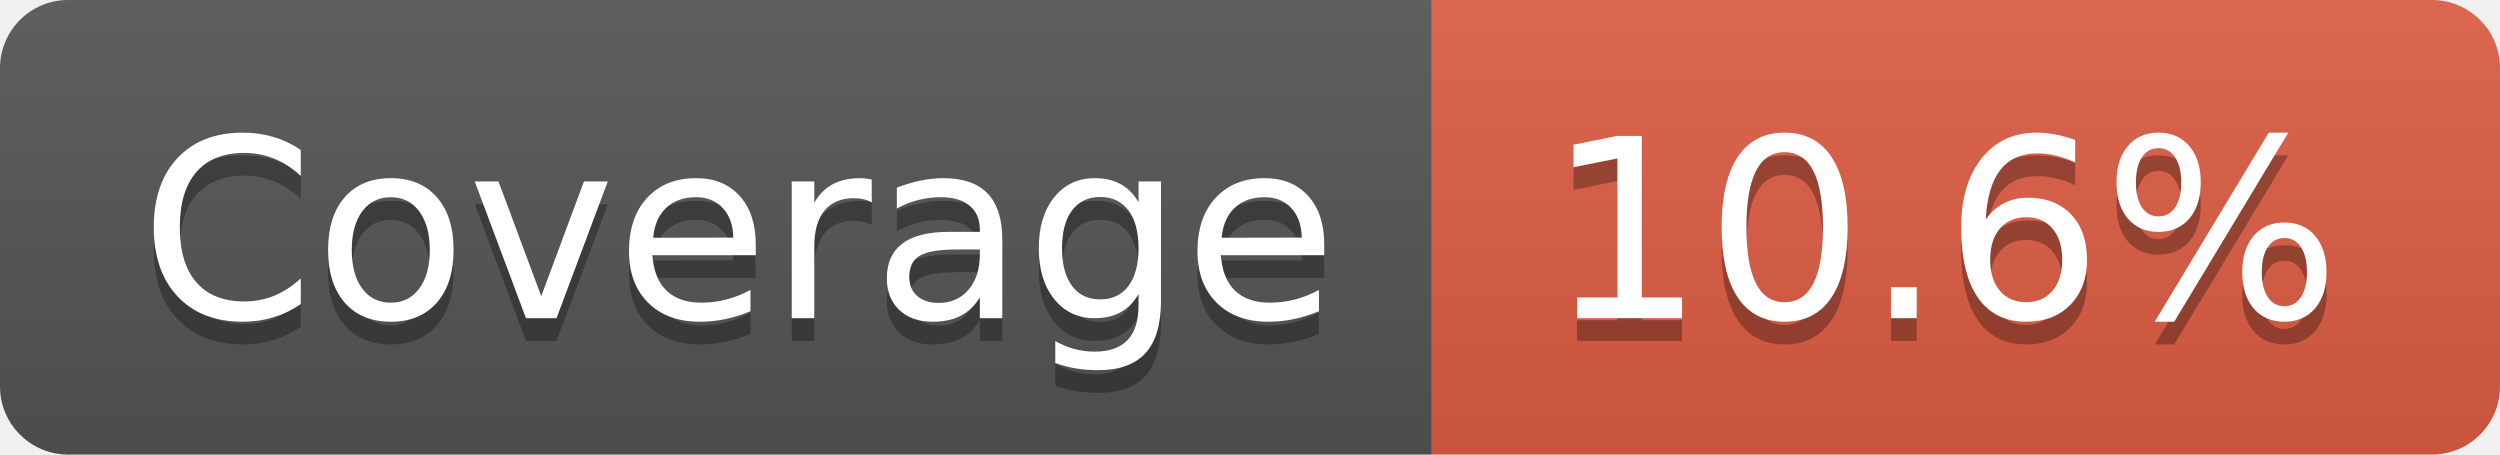
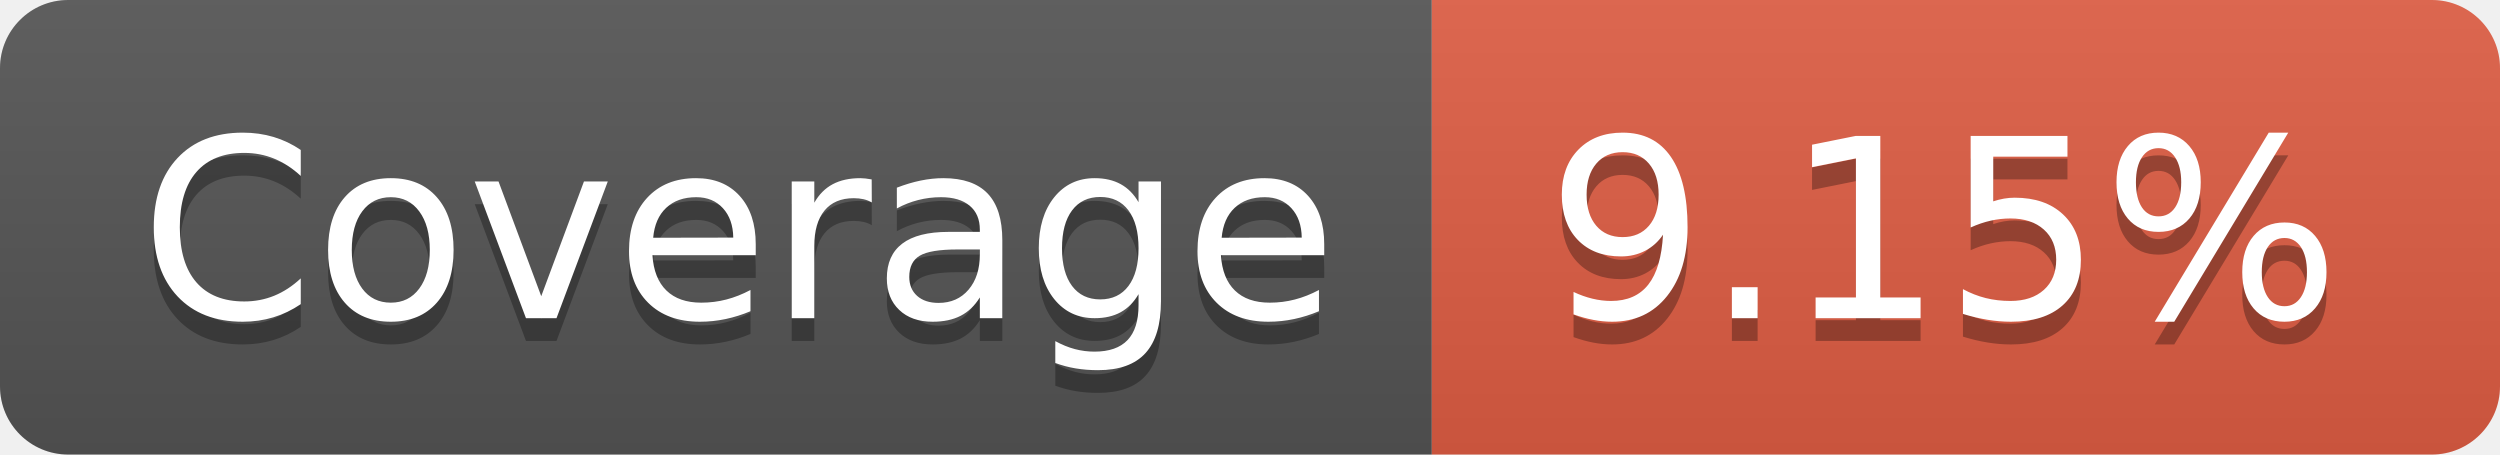
- <svg xmlns="http://www.w3.org/2000/svg" width="110" height="20" role="img" aria-label="Coverage: 10.6%">
+ <svg xmlns="http://www.w3.org/2000/svg" width="110" height="20" role="img" aria-label="Coverage: 9.15%">
  <linearGradient id="s" x2="0" y2="100%">
    <stop offset="0" stop-color="#bbb" stop-opacity=".1" />
    <stop offset="1" stop-opacity=".1" />
  </linearGradient>
  <clipPath id="r">
    <rect width="110" height="20" rx="3" fill="#fff" />
  </clipPath>
  <g clip-path="url(#r)">
    <rect width="63" height="20" fill="#555" />
    <rect x="63" width="47" height="20" fill="#e05d44" />
    <rect width="110" height="20" fill="url(#s)" />
  </g>
  <g fill="#fff" text-anchor="middle" font-family="Verdana,Geneva,DejaVu Sans,sans-serif" text-rendering="geometricPrecision" font-size="110">
    <text aria-hidden="true" x="325" y="150" fill="#010101" fill-opacity=".3" transform="scale(.1)" textLength="530">Coverage</text>
    <text x="325" y="140" transform="scale(.1)" fill="#fff" textLength="530">Coverage</text>
-     <text aria-hidden="true" x="855" y="150" fill="#010101" fill-opacity=".3" transform="scale(.1)" textLength="370">10.6%</text>
-     <text x="855" y="140" transform="scale(.1)" fill="#fff" textLength="370">10.6%</text>
+     <text aria-hidden="true" x="855" y="150" fill="#010101" fill-opacity=".3" transform="scale(.1)" textLength="370">9.15%</text>
+     <text x="855" y="140" transform="scale(.1)" fill="#fff" textLength="370">9.15%</text>
  </g>
</svg>
